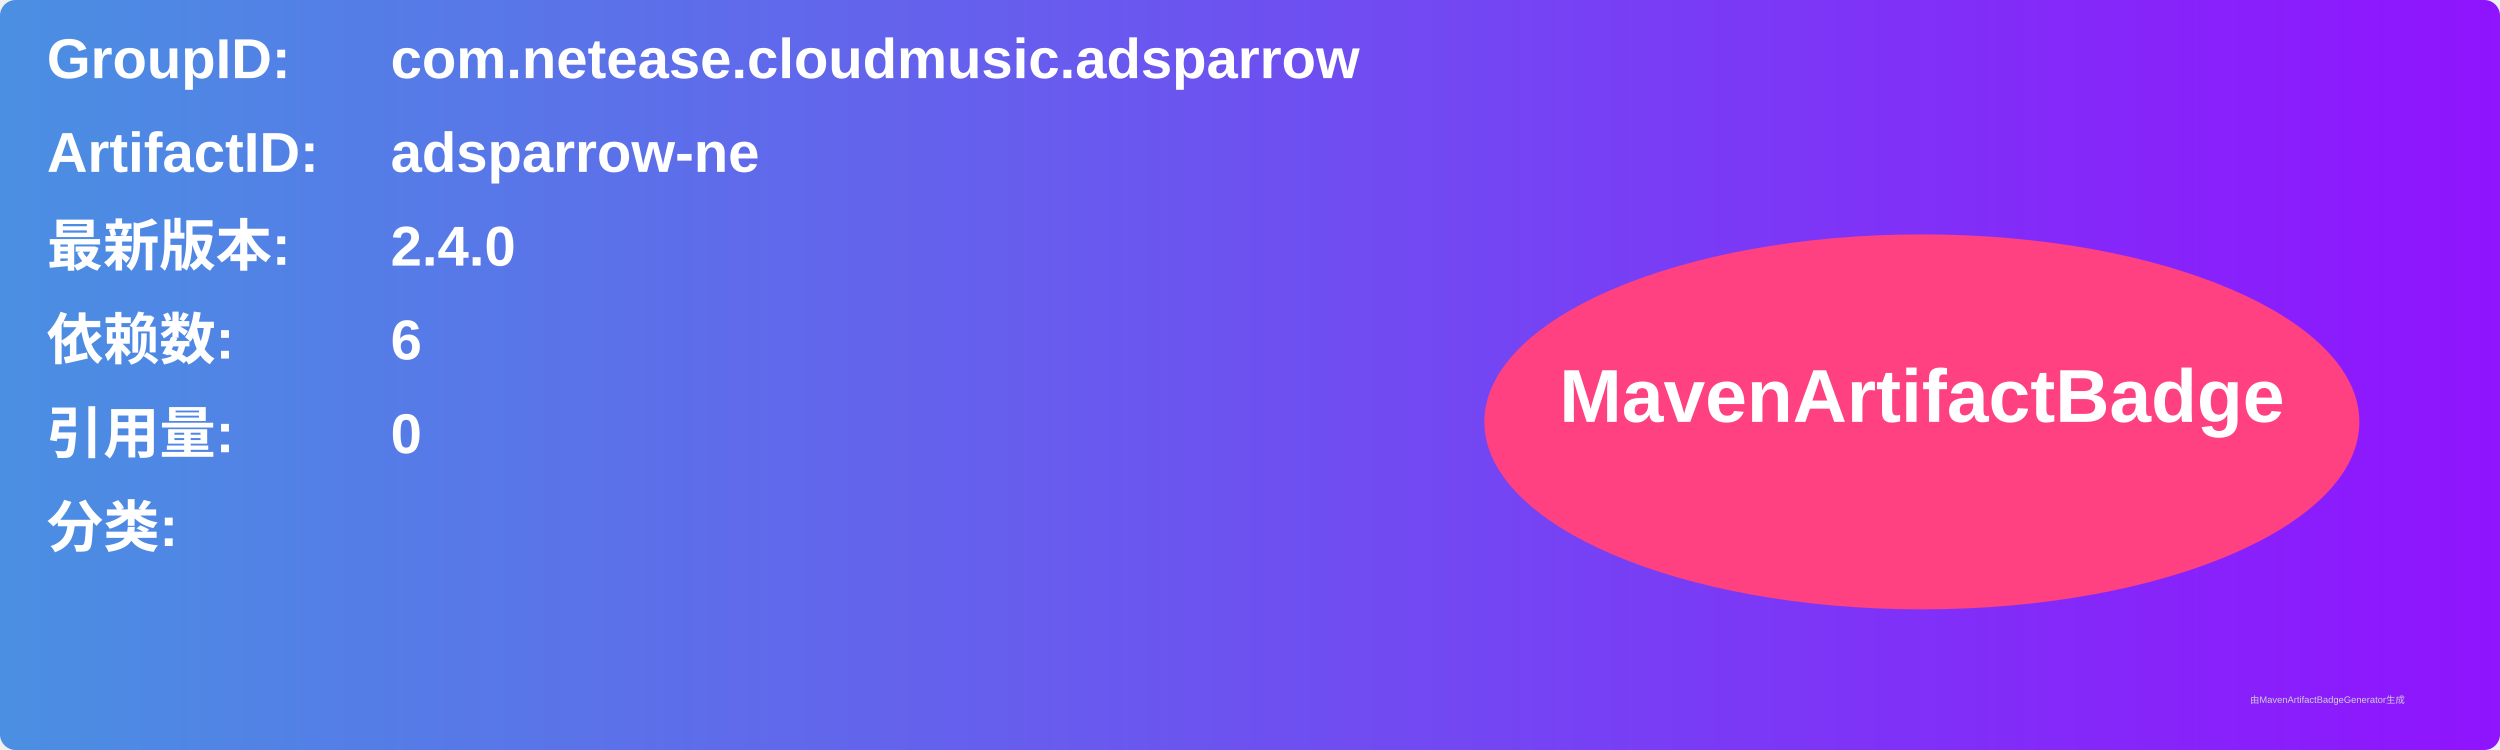
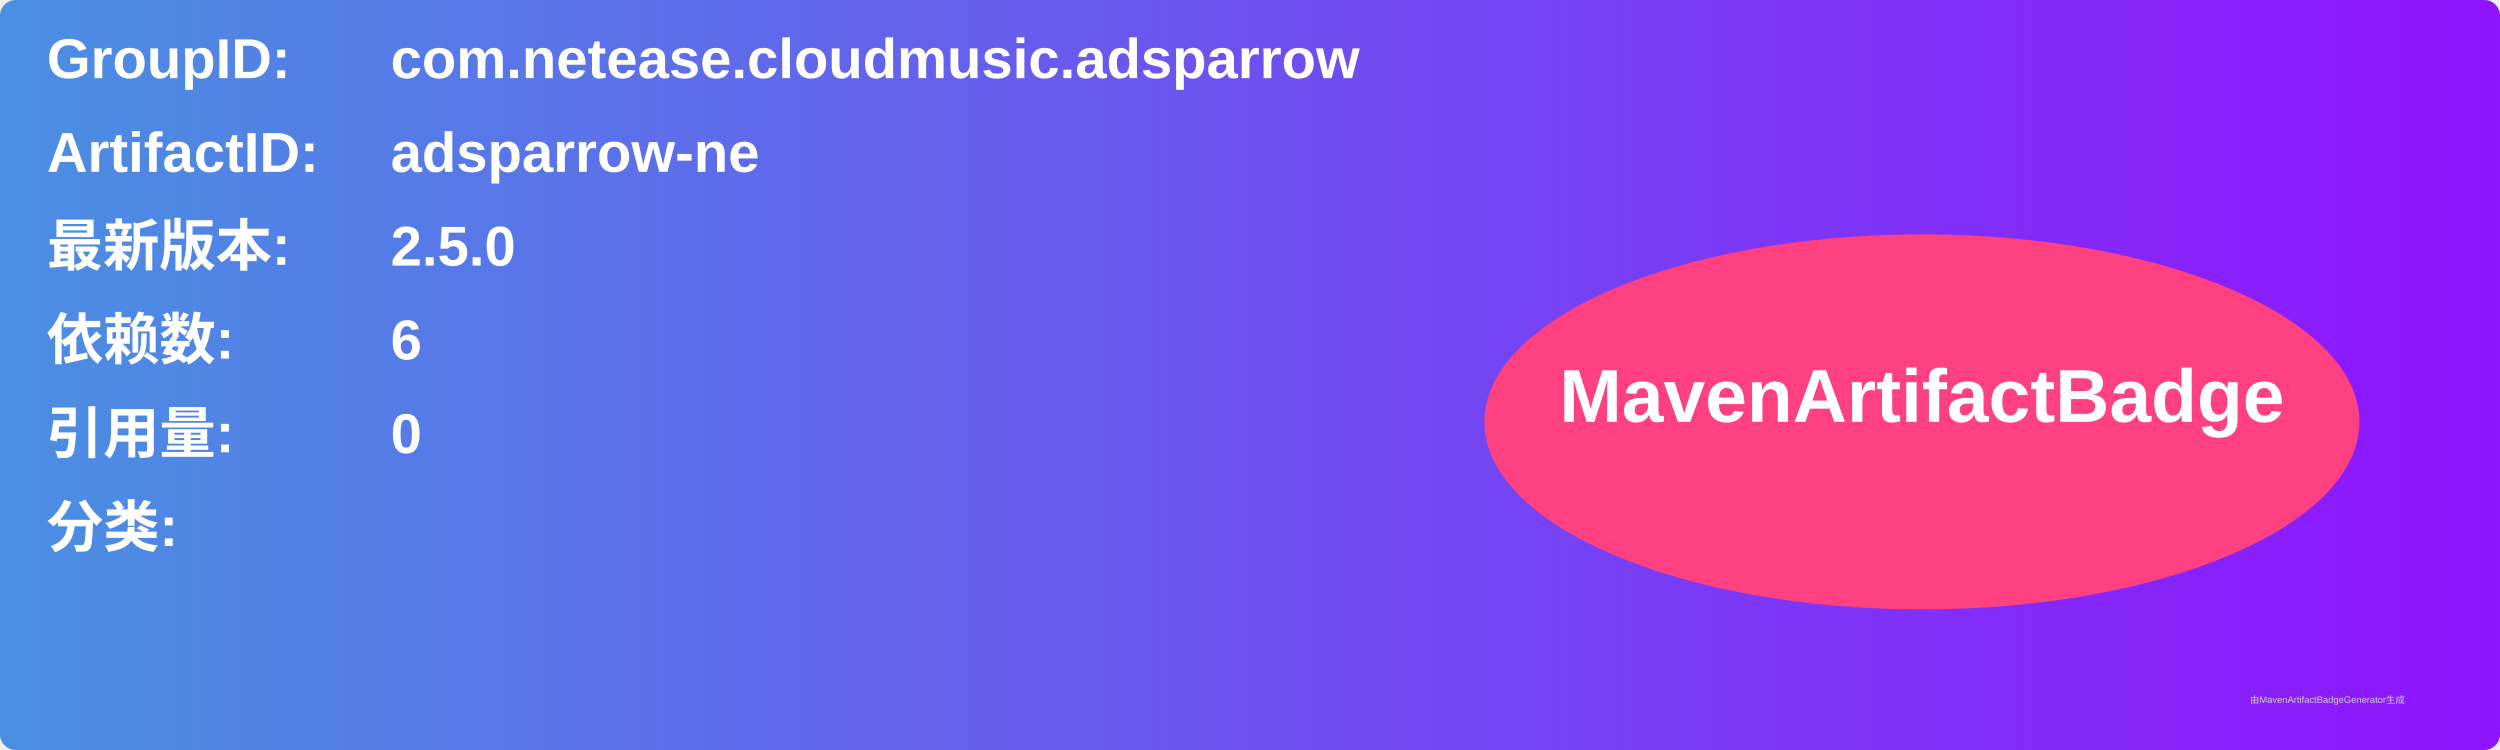
<svg xmlns="http://www.w3.org/2000/svg" width="800" height="240" viewBox="0 0 800 240">
  <linearGradient id="grad" x1="0%" y1="0%" x2="100%" y2="0%">
    <stop offset="0%" stop-color="#4a90e2" />
    <stop offset="100%" stop-color="#9013fe" />
  </linearGradient>
  <rect width="100%" height="100%" rx="5" ry="5" fill="url(#grad)" />
  <g transform="translate(15, 15)">
    <text x="0" y="10" font-family="Arial" font-size="18" fill="white" font-weight="bold" width="260">GroupID:</text>
    <text x="110" y="10" font-family="Arial" font-size="18" fill="white" font-weight="bold" width="460">com.netease.cloudmusic.adsparrow</text>
    <text x="0" y="40" font-family="Arial" font-size="18" fill="white" font-weight="bold" width="260">ArtifactID:</text>
    <text x="110" y="40" font-family="Arial" font-size="18" fill="white" font-weight="bold" width="460">adsparrow-ne</text>
    <text x="0" y="70" font-family="Arial" font-size="18" fill="white" font-weight="bold">最新版本:</text>
    <text x="110" y="70" font-family="Arial" font-size="18" fill="white" font-weight="bold">
-       <tspan font-weight="bold">2.4.0</tspan>
+       <tspan font-weight="bold">2.5.0</tspan>
    </text>
    <text x="0" y="100" font-family="Arial" font-size="18" fill="white" font-weight="bold">依赖数: </text>
    <text x="110" y="100" font-family="Arial" font-size="18" fill="white">
      <tspan font-weight="bold">6</tspan>
    </text>
    <text x="0" y="130" font-family="Arial" font-size="18" fill="white" font-weight="bold">引用量: </text>
    <text x="110" y="130" font-family="Arial" font-size="18" fill="white">
      <tspan font-weight="bold">0</tspan>
    </text>
    <text x="0" y="160" font-family="Arial" font-size="18" fill="white" font-weight="bold">分类:</text>
    <text x="10" y="190" font-family="Arial" font-size="10" fill="white">
      <tspan font-weight="bold" />
    </text>
    <ellipse cx="600" cy="120" rx="140" ry="60" fill="#ff4081" />
    <text x="600" y="120" text-anchor="middle" font-family="Arial" font-size="24" fill="white" font-weight="bold">MavenArtifactBadge</text>
  </g>
  <text x="720" y="225" font-family="Arial" font-size="3" fill="#d0d0d0">由MavenArtifactBadgeGenerator生成</text>
</svg>
